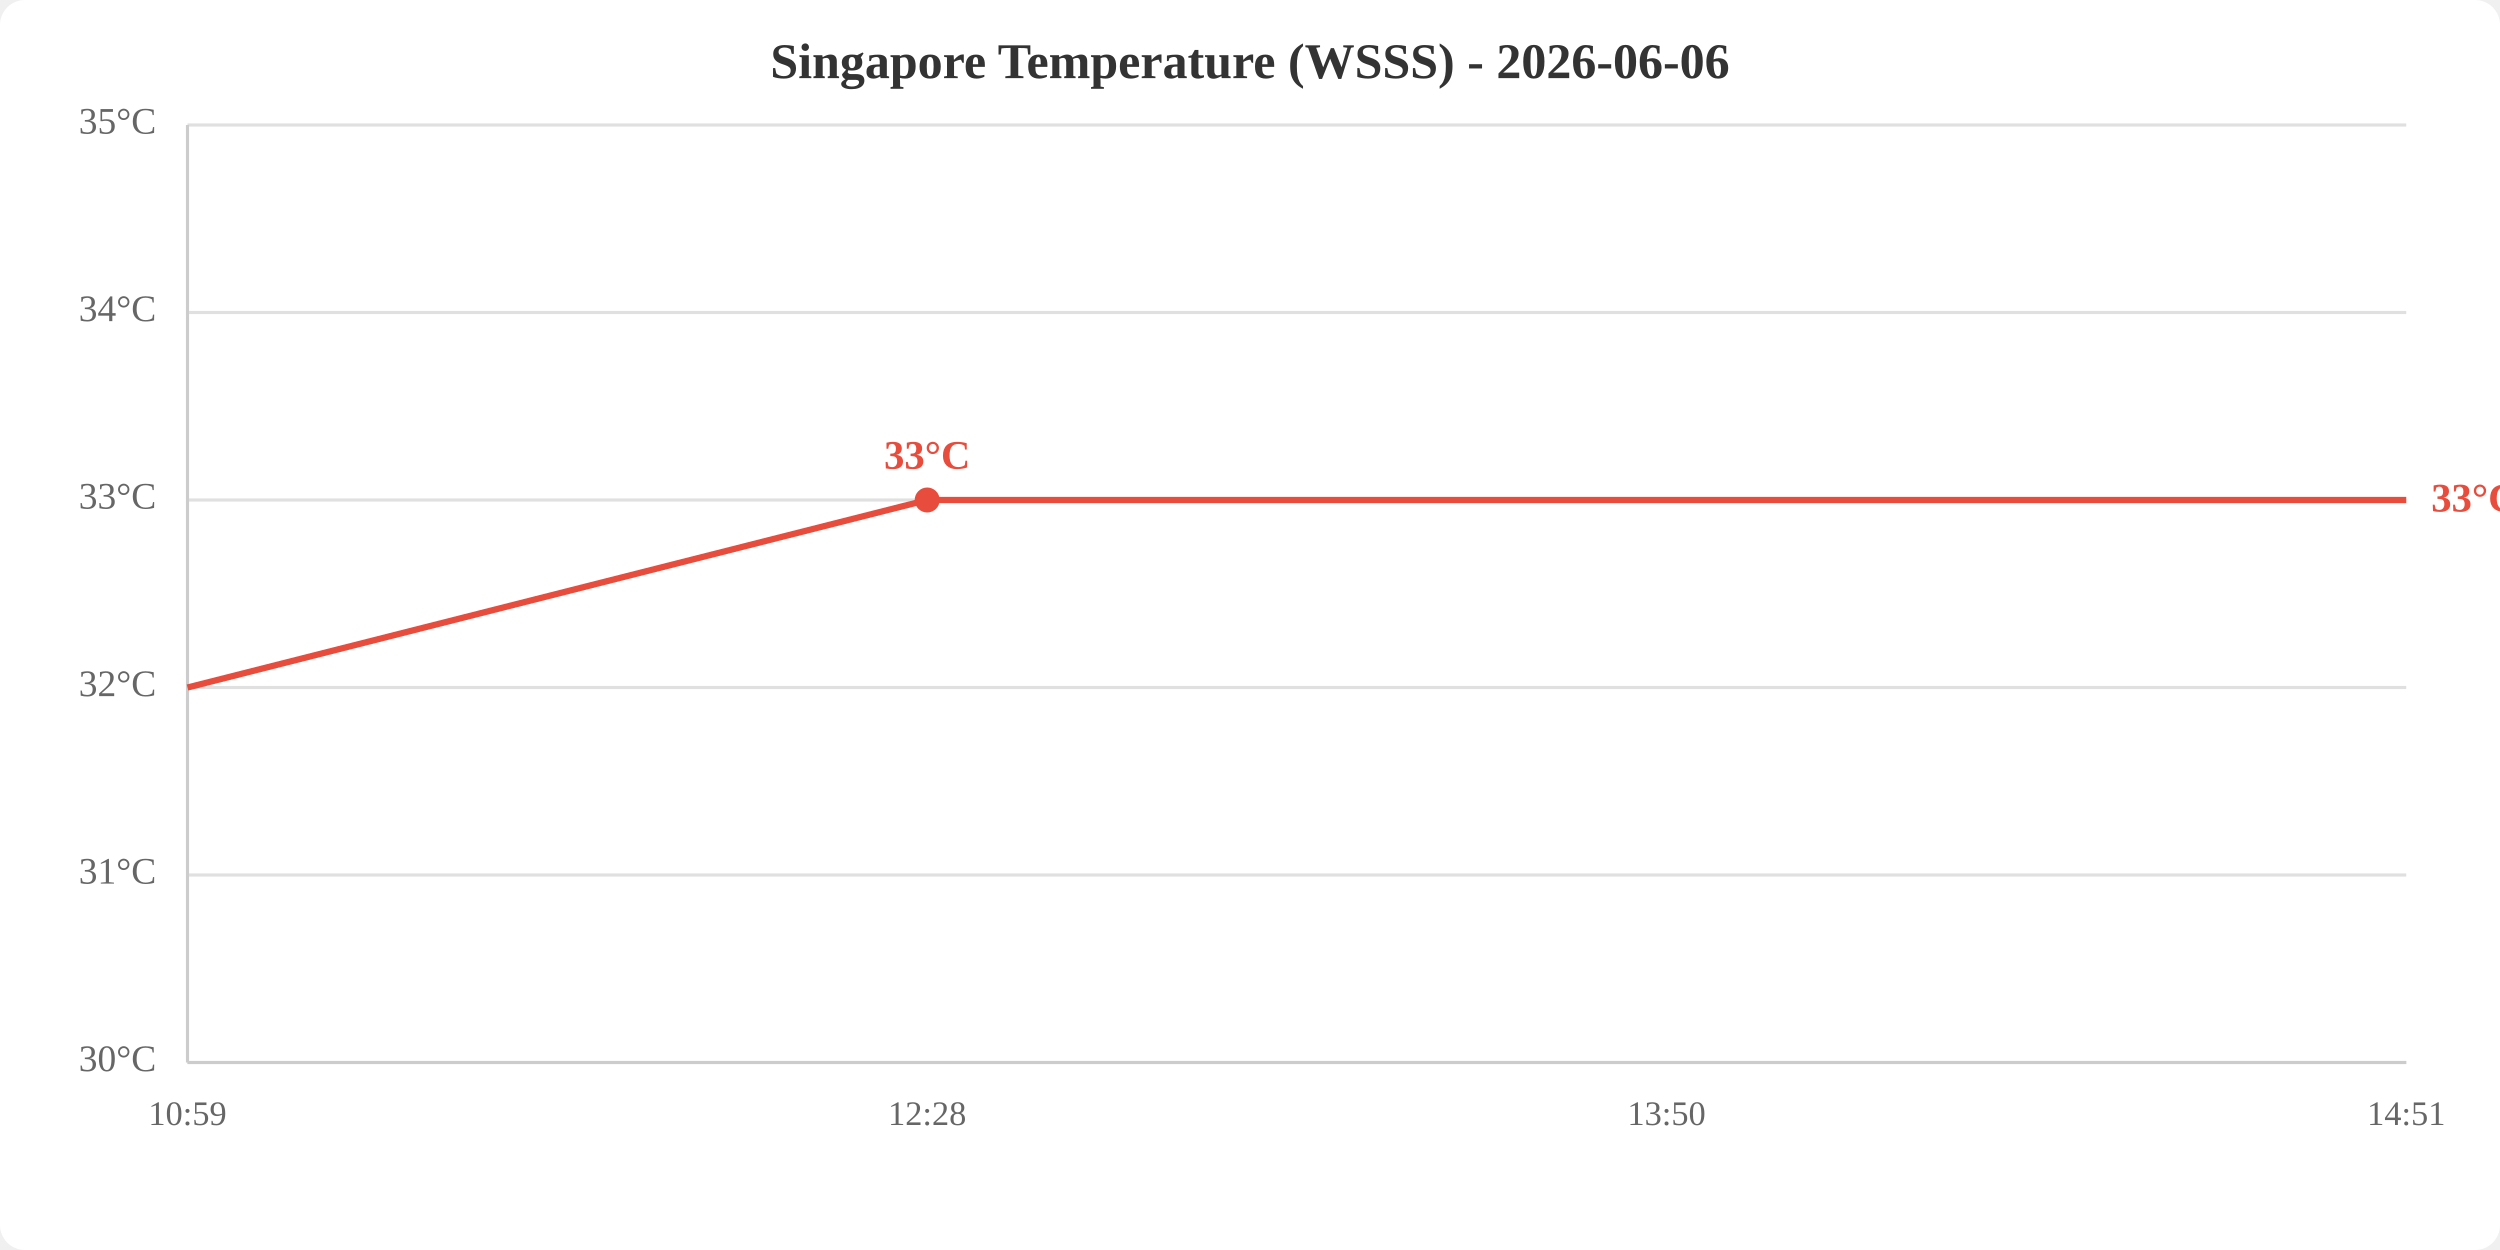
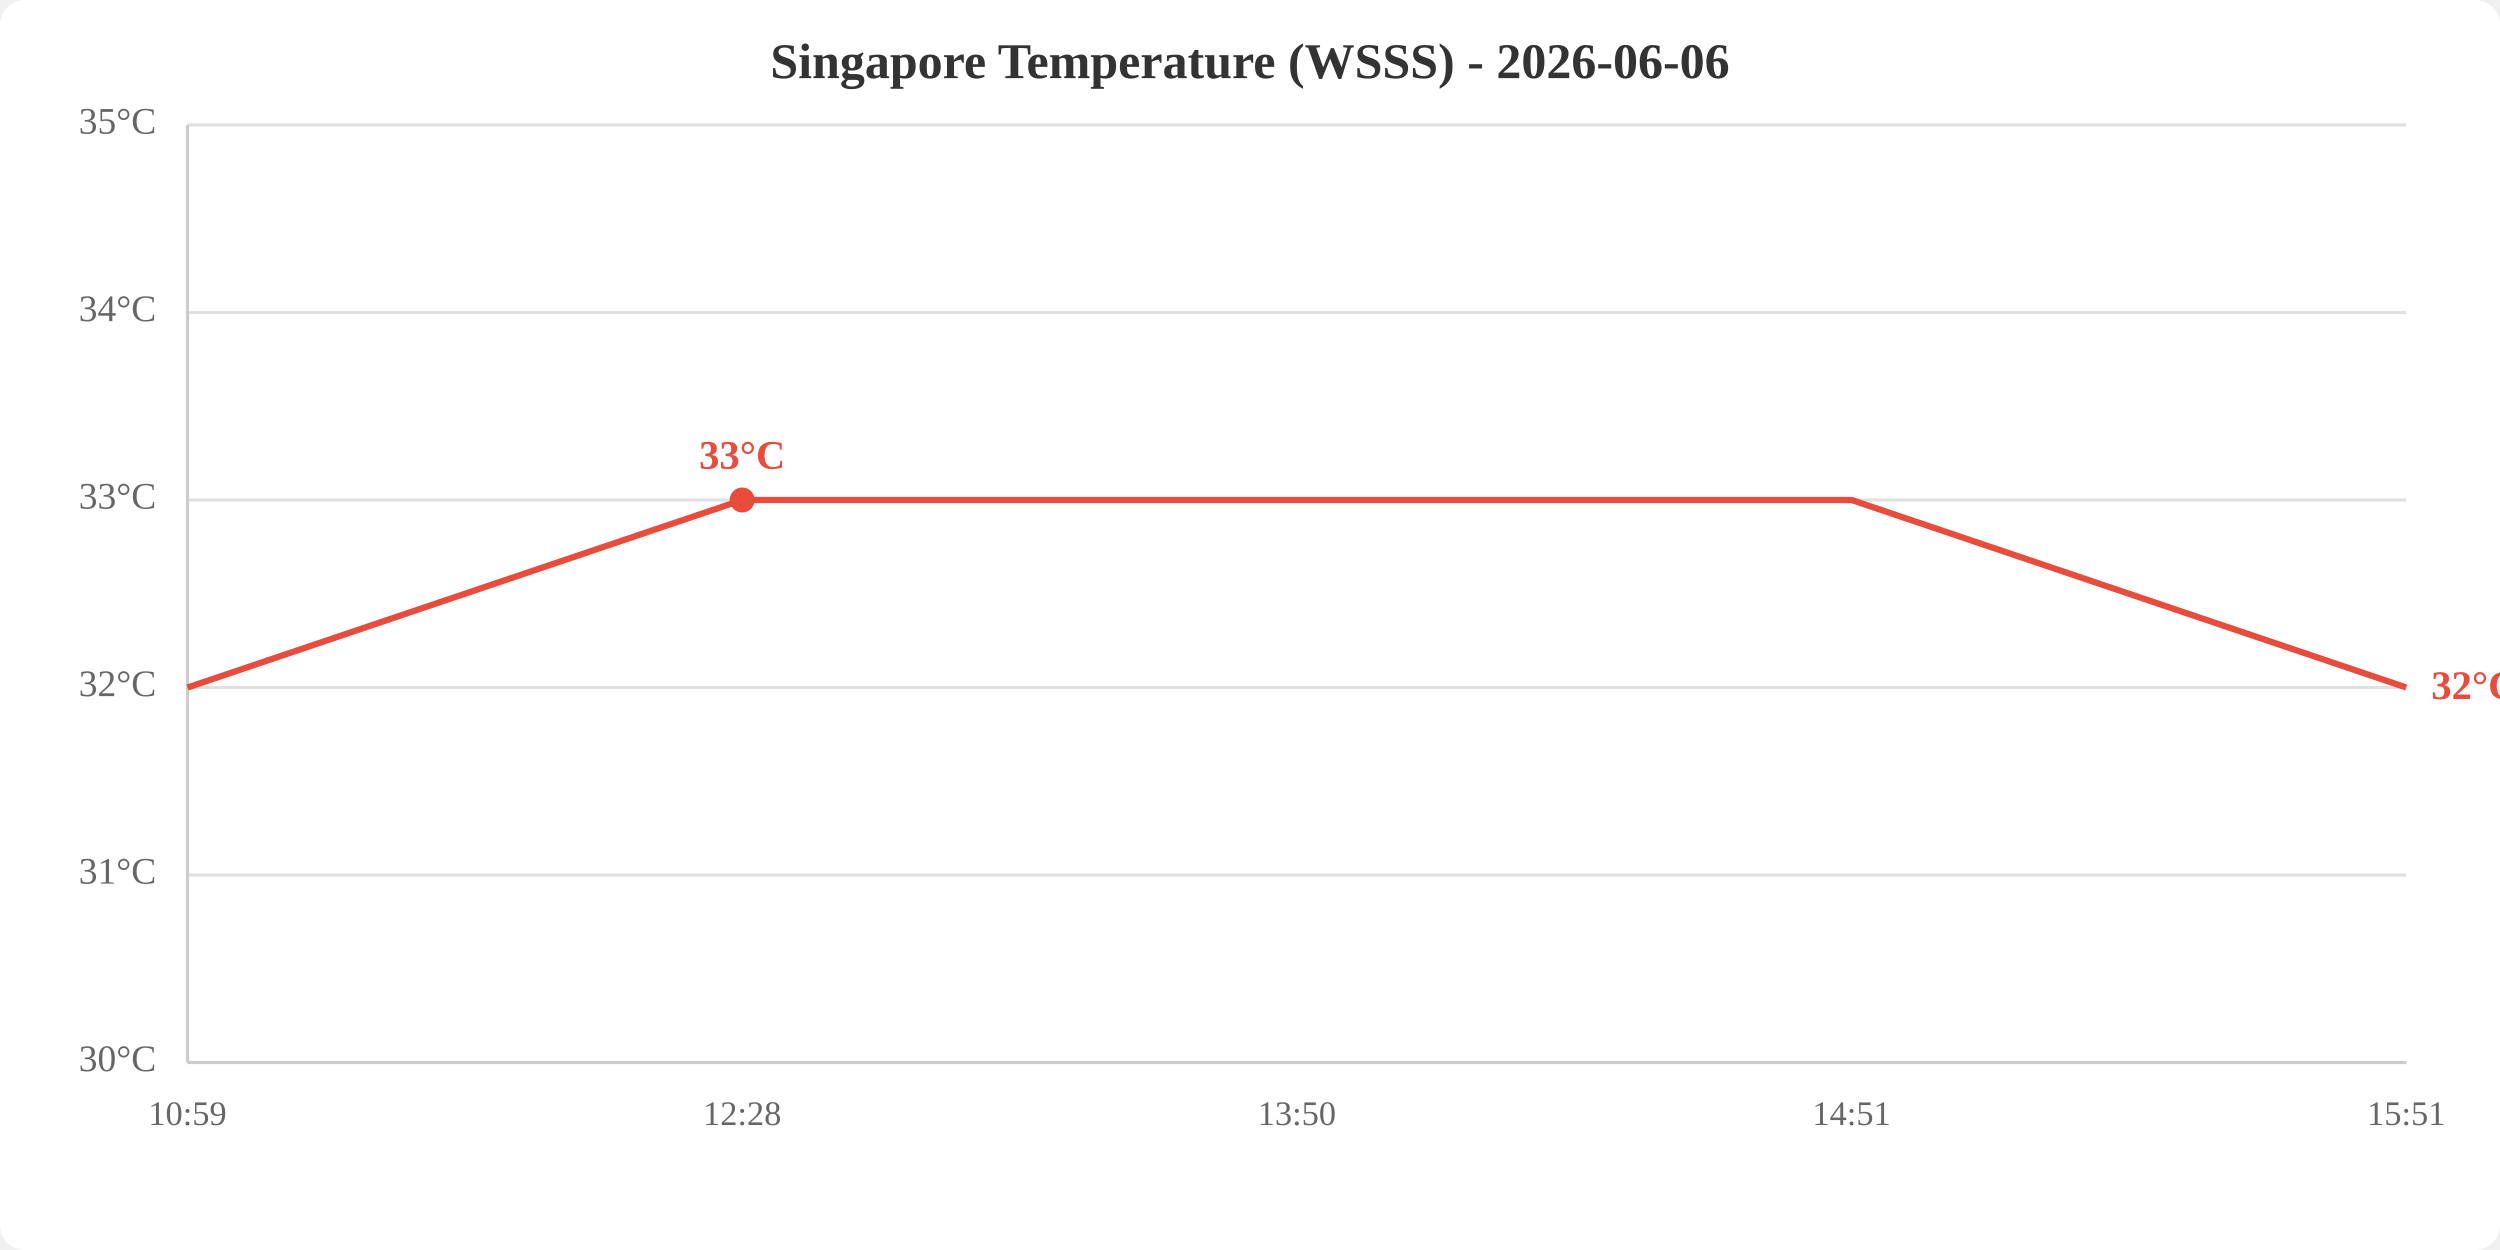
<svg xmlns="http://www.w3.org/2000/svg" viewBox="0 0 800 400" width="800" height="400">
  <rect width="800" height="400" fill="white" rx="8" />
  <text x="400.0" y="25" text-anchor="middle" font-size="16" font-weight="bold" fill="#333">Singapore Temperature (WSSS) - 2026-06-06</text>
  <line x1="60" y1="340.0" x2="770" y2="340.0" stroke="#e0e0e0" stroke-width="1" />
  <line x1="60" y1="280.0" x2="770" y2="280.0" stroke="#e0e0e0" stroke-width="1" />
  <line x1="60" y1="220.0" x2="770" y2="220.0" stroke="#e0e0e0" stroke-width="1" />
  <line x1="60" y1="160.0" x2="770" y2="160.0" stroke="#e0e0e0" stroke-width="1" />
  <line x1="60" y1="100.0" x2="770" y2="100.0" stroke="#e0e0e0" stroke-width="1" />
  <line x1="60" y1="40.0" x2="770" y2="40.0" stroke="#e0e0e0" stroke-width="1" />
  <text x="50" y="340.0" text-anchor="end" dominant-baseline="middle" fill="#666" font-size="12">30°C</text>
  <text x="50" y="280.0" text-anchor="end" dominant-baseline="middle" fill="#666" font-size="12">31°C</text>
  <text x="50" y="220.0" text-anchor="end" dominant-baseline="middle" fill="#666" font-size="12">32°C</text>
  <text x="50" y="160.0" text-anchor="end" dominant-baseline="middle" fill="#666" font-size="12">33°C</text>
  <text x="50" y="100.0" text-anchor="end" dominant-baseline="middle" fill="#666" font-size="12">34°C</text>
  <text x="50" y="40.0" text-anchor="end" dominant-baseline="middle" fill="#666" font-size="12">35°C</text>
  <text x="60.0" y="360" text-anchor="middle" fill="#666" font-size="11">10:59</text>
-   <text x="296.7" y="360" text-anchor="middle" fill="#666" font-size="11">12:28</text>
-   <text x="533.3" y="360" text-anchor="middle" fill="#666" font-size="11">13:50</text>
-   <text x="770.0" y="360" text-anchor="middle" fill="#666" font-size="11">14:51</text>
+   <text x="237.5" y="360" text-anchor="middle" fill="#666" font-size="11">12:28</text>
+   <text x="415.0" y="360" text-anchor="middle" fill="#666" font-size="11">13:50</text>
+   <text x="592.5" y="360" text-anchor="middle" fill="#666" font-size="11">14:51</text>
+   <text x="770.0" y="360" text-anchor="middle" fill="#666" font-size="11">15:51</text>
  <line x1="60" y1="40" x2="60" y2="340" stroke="#ccc" stroke-width="1" />
  <line x1="60" y1="340" x2="770" y2="340" stroke="#ccc" stroke-width="1" />
-   <polyline points="60.0,220.0 296.7,160.0 533.3,160.0 770.0,160.0" fill="none" stroke="#e74c3c" stroke-width="2" />
-   <circle cx="296.7" cy="160.0" r="4" fill="#e74c3c" />
-   <text x="296.7" y="150.0" text-anchor="middle" fill="#e74c3c" font-size="13" font-weight="bold">33°C</text>
-   <text x="778.0" y="160.0" fill="#e74c3c" font-size="13" font-weight="bold" dominant-baseline="middle">33°C</text>
+   <polyline points="60.0,220.0 237.5,160.0 415.0,160.0 592.5,160.0 770.0,220.0" fill="none" stroke="#e74c3c" stroke-width="2" />
+   <circle cx="237.5" cy="160.0" r="4" fill="#e74c3c" />
+   <text x="237.5" y="150.0" text-anchor="middle" fill="#e74c3c" font-size="13" font-weight="bold">33°C</text>
+   <text x="778.0" y="220.0" fill="#e74c3c" font-size="13" font-weight="bold" dominant-baseline="middle">32°C</text>
</svg>
